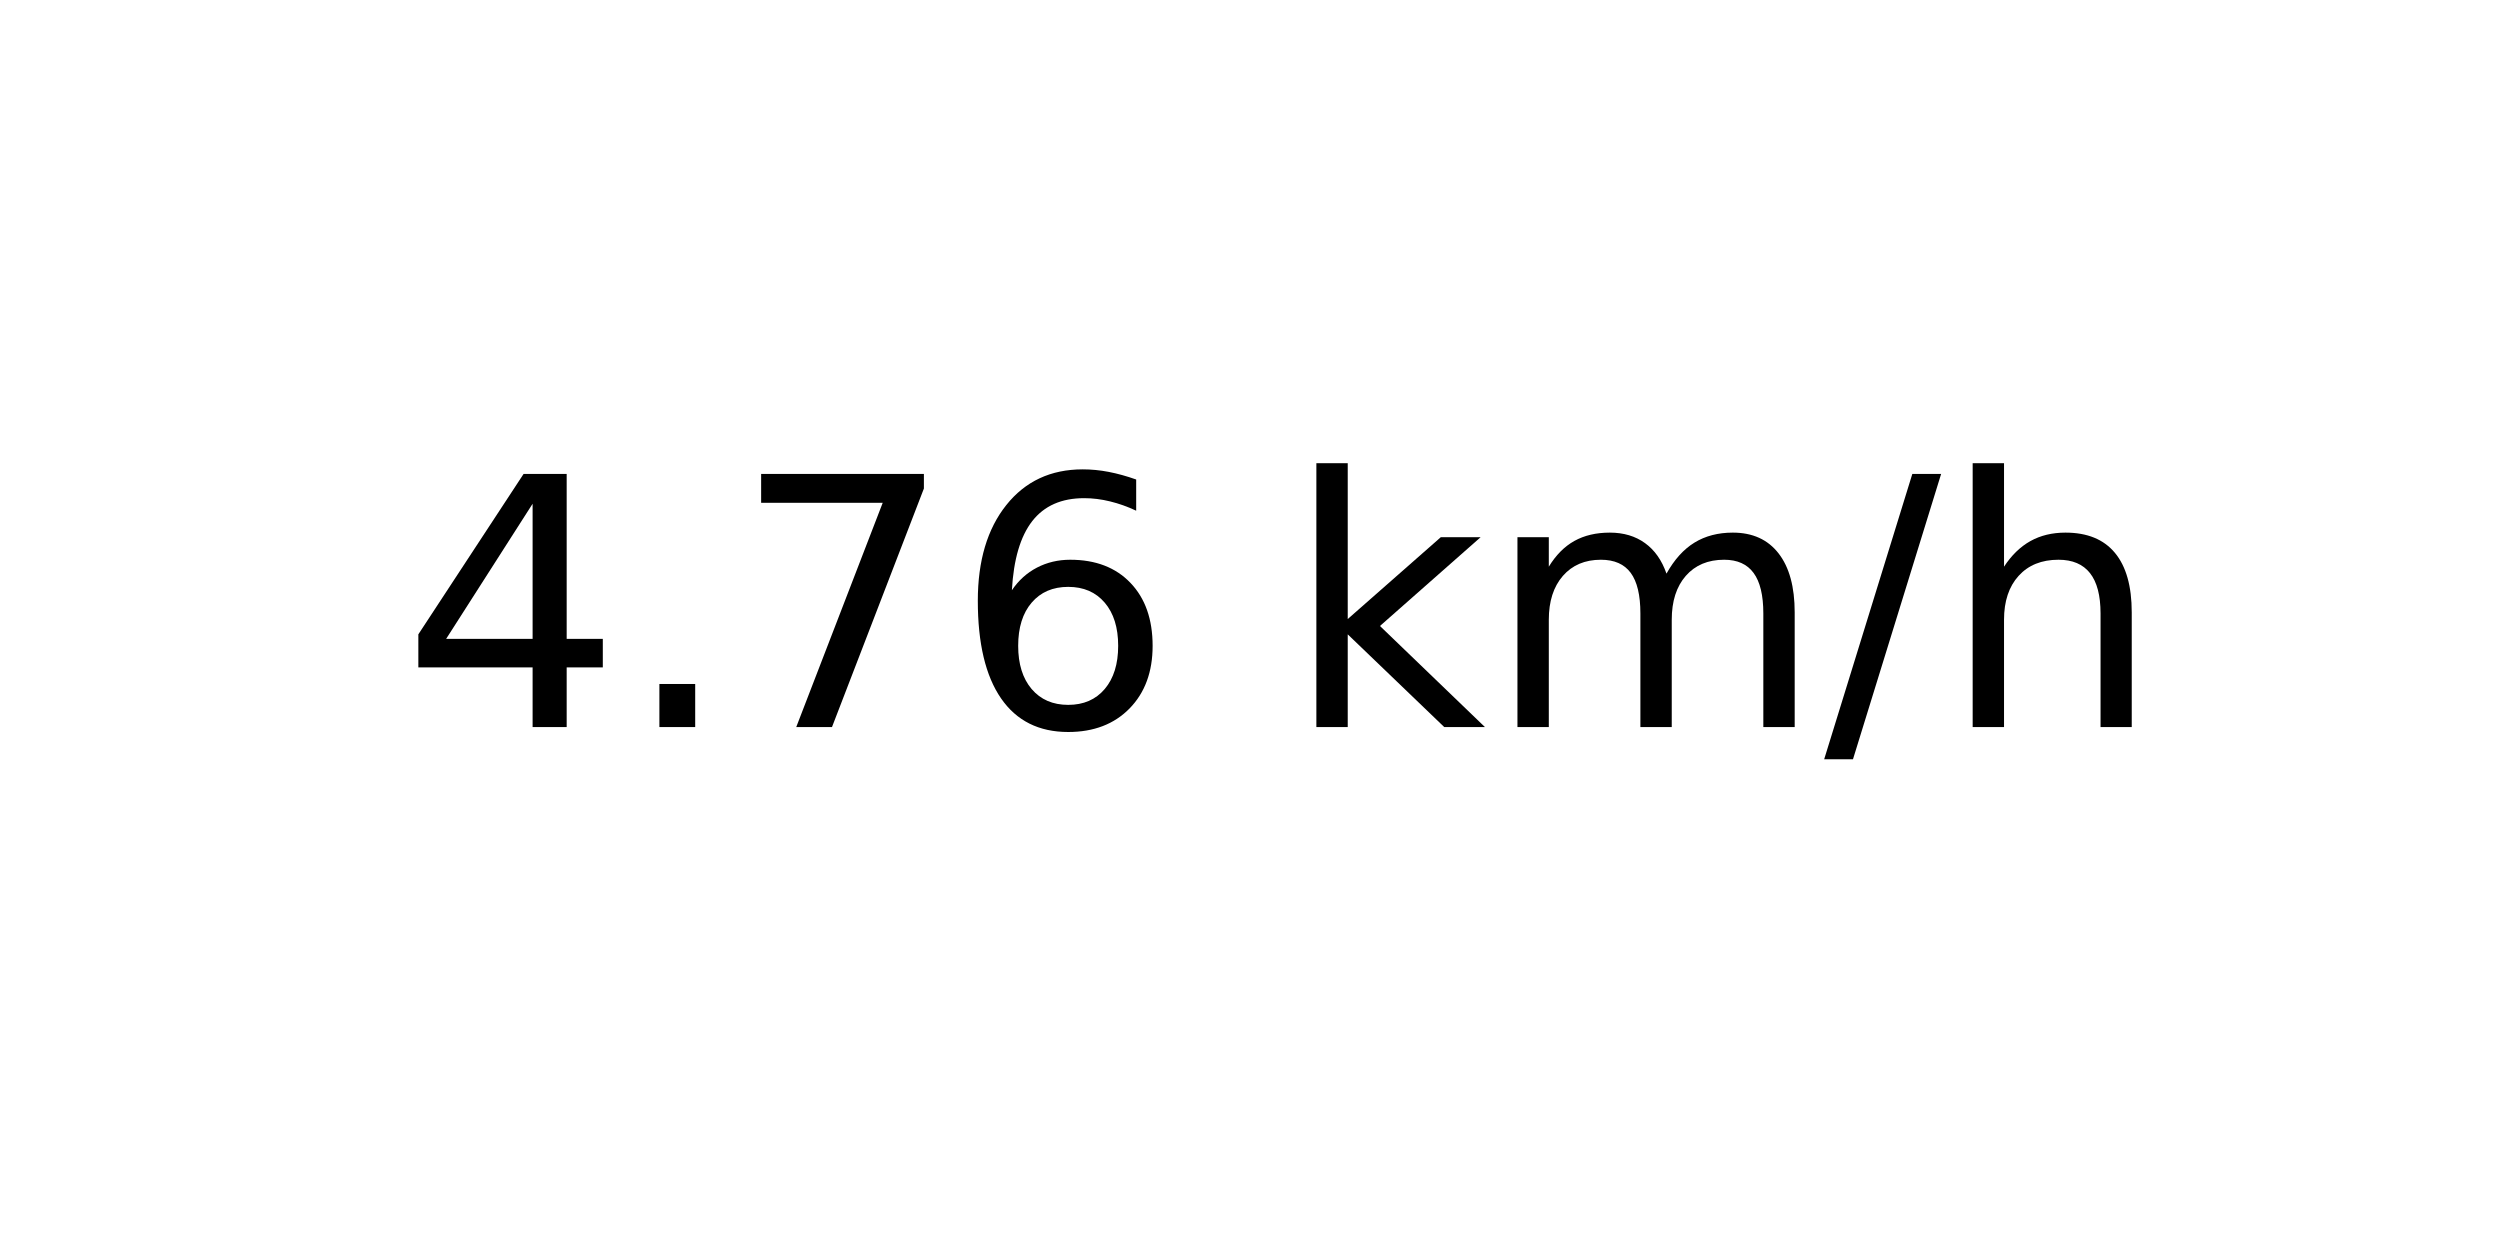
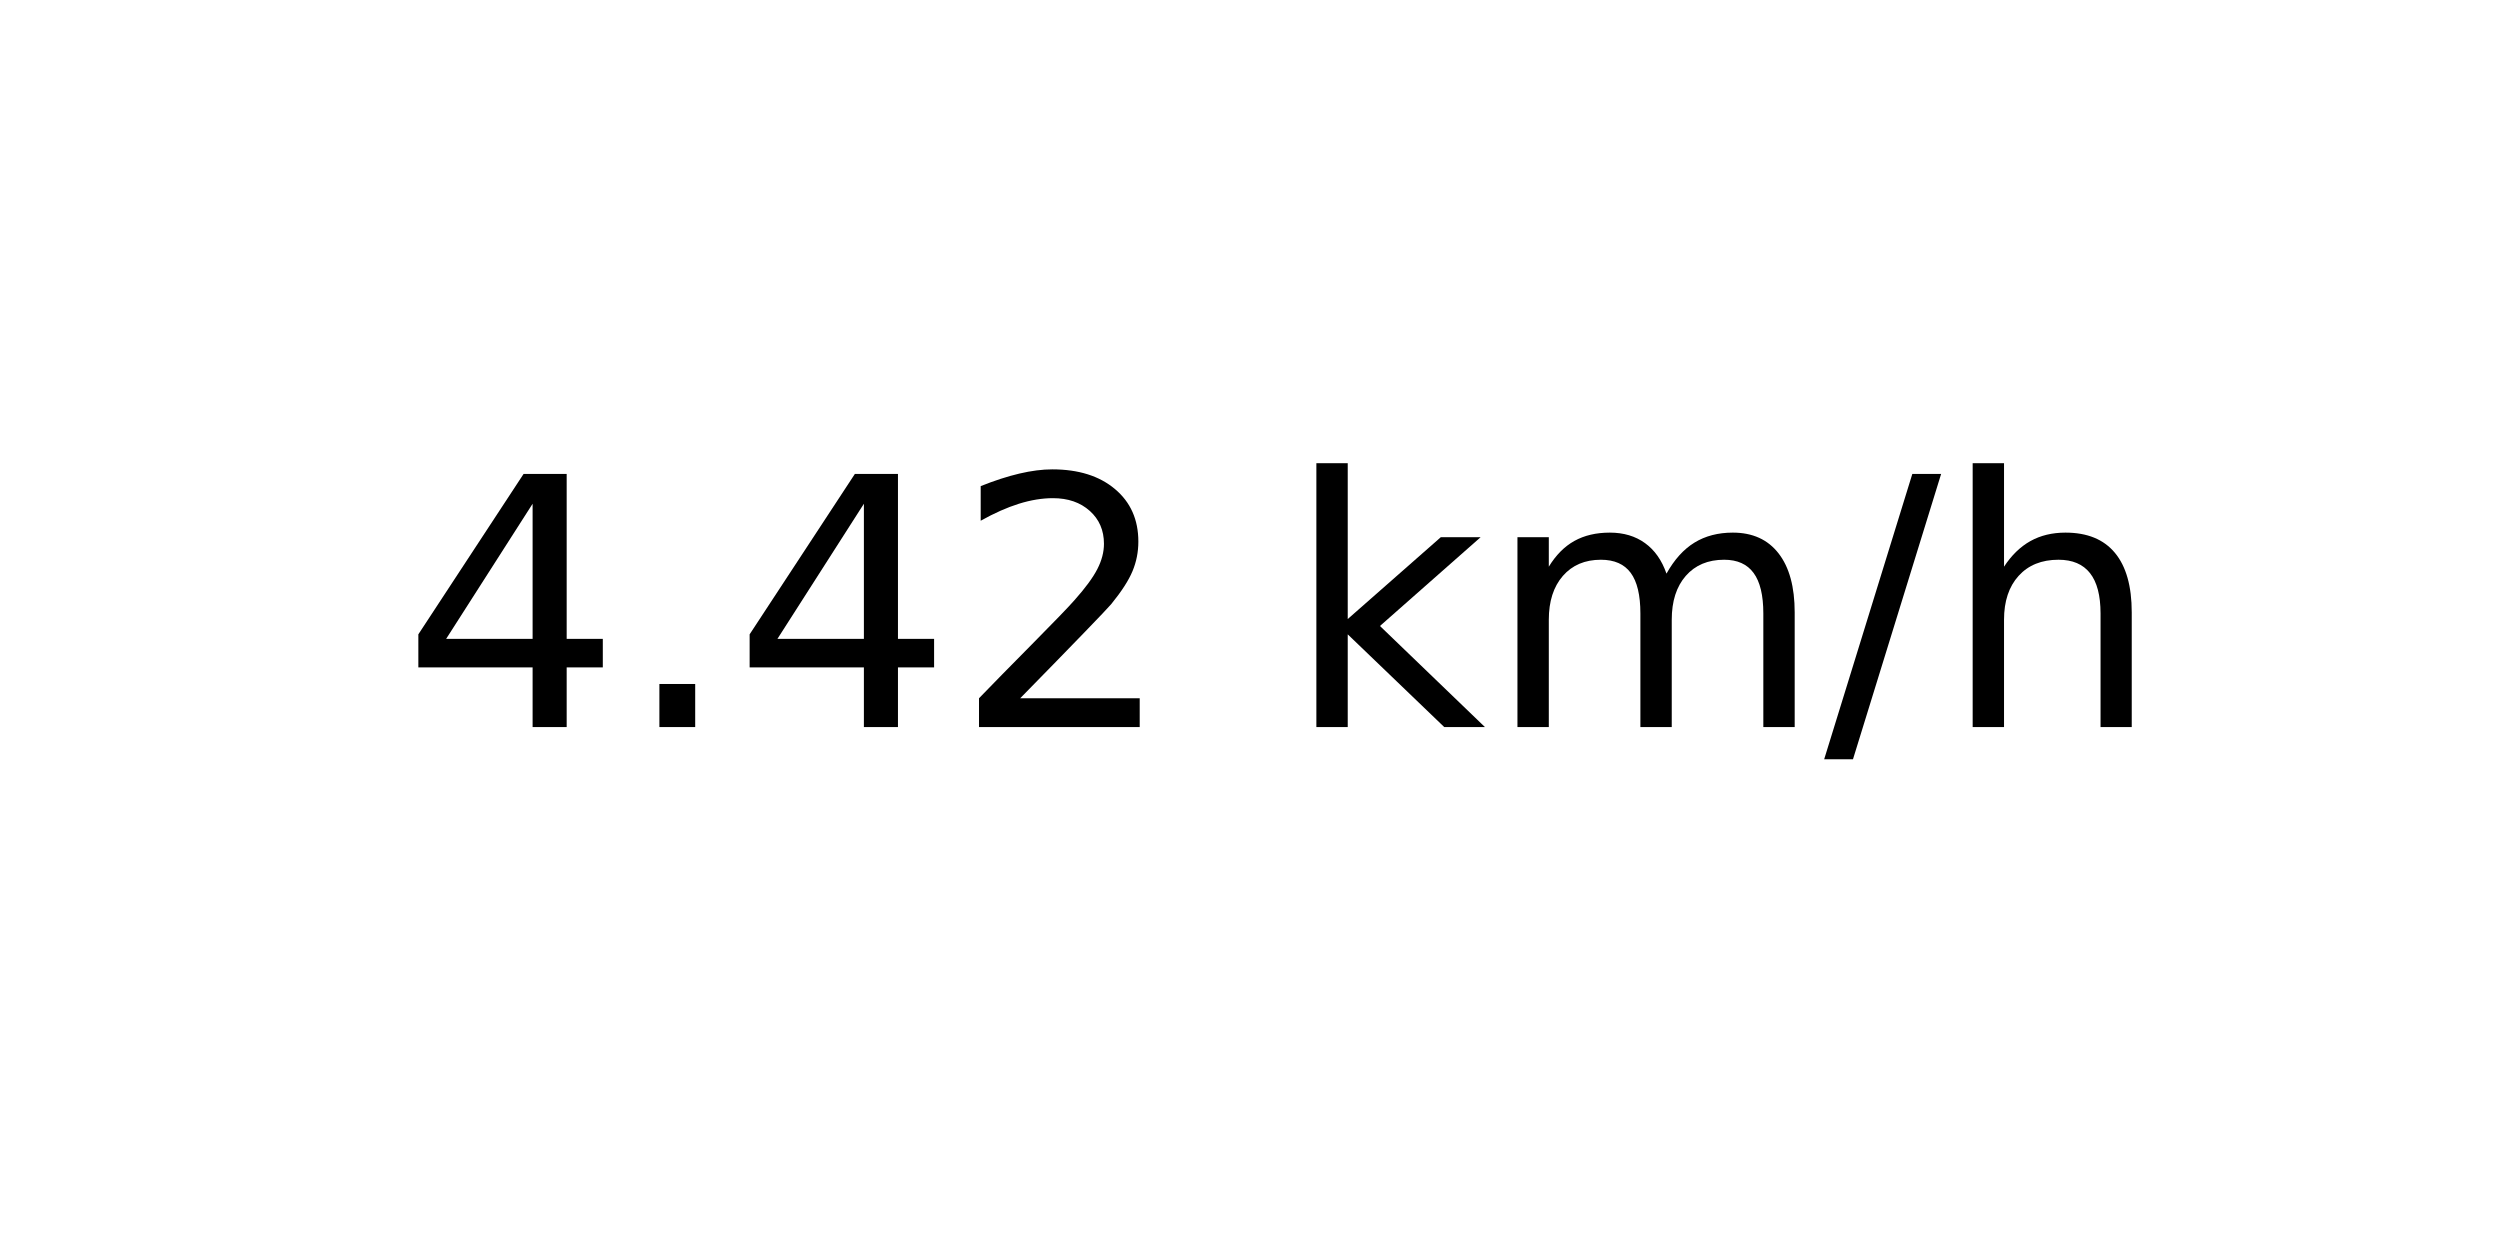
<svg xmlns="http://www.w3.org/2000/svg" xmlns:xlink="http://www.w3.org/1999/xlink" width="72pt" height="36pt" viewBox="0 0 72 36" version="1.1">
  <defs>
    <style type="text/css">*{stroke-linejoin: round; stroke-linecap: butt}</style>
  </defs>
  <g id="figure_1">
    <g id="axes_1">
      <g id="text_1">
        <g transform="translate(11.55937 20.93937) scale(0.1 -0.1)">
          <defs>
            <path id="DejaVuSans-34" d="M 2419 4116  L 825 1625  L 2419 1625  L 2419 4116  z M 2253 4666  L 3047 4666  L 3047 1625  L 3713 1625  L 3713 1100  L 3047 1100  L 3047 0  L 2419 0  L 2419 1100  L 313 1100  L 313 1709  L 2253 4666  z " transform="scale(0.015625)" />
            <path id="DejaVuSans-2e" d="M 684 794  L 1344 794  L 1344 0  L 684 0  L 684 794  z " transform="scale(0.015625)" />
-             <path id="DejaVuSans-37" d="M 525 4666  L 3525 4666  L 3525 4397  L 1831 0  L 1172 0  L 2766 4134  L 525 4134  L 525 4666  z " transform="scale(0.015625)" />
-             <path id="DejaVuSans-36" d="M 2113 2584  Q 1688 2584 1439 2293  Q 1191 2003 1191 1497  Q 1191 994 1439 701  Q 1688 409 2113 409  Q 2538 409 2786 701  Q 3034 994 3034 1497  Q 3034 2003 2786 2293  Q 2538 2584 2113 2584  z M 3366 4563  L 3366 3988  Q 3128 4100 2886 4159  Q 2644 4219 2406 4219  Q 1781 4219 1451 3797  Q 1122 3375 1075 2522  Q 1259 2794 1537 2939  Q 1816 3084 2150 3084  Q 2853 3084 3261 2657  Q 3669 2231 3669 1497  Q 3669 778 3244 343  Q 2819 -91 2113 -91  Q 1303 -91 875 529  Q 447 1150 447 2328  Q 447 3434 972 4092  Q 1497 4750 2381 4750  Q 2619 4750 2861 4703  Q 3103 4656 3366 4563  z " transform="scale(0.015625)" />
+             <path id="DejaVuSans-32" d="M 1228 531  L 3431 531  L 3431 0  L 469 0  L 469 531  Q 828 903 1448 1529  Q 2069 2156 2228 2338  Q 2531 2678 2651 2914  Q 2772 3150 2772 3378  Q 2772 3750 2511 3984  Q 2250 4219 1831 4219  Q 1534 4219 1204 4116  Q 875 4013 500 3803  L 500 4441  Q 881 4594 1212 4672  Q 1544 4750 1819 4750  Q 2544 4750 2975 4387  Q 3406 4025 3406 3419  Q 3406 3131 3298 2873  Q 3191 2616 2906 2266  Q 2828 2175 2409 1742  Q 1991 1309 1228 531  z " transform="scale(0.015625)" />
            <path id="DejaVuSans-20" transform="scale(0.015625)" />
            <path id="DejaVuSans-6b" d="M 581 4863  L 1159 4863  L 1159 1991  L 2875 3500  L 3609 3500  L 1753 1863  L 3688 0  L 2938 0  L 1159 1709  L 1159 0  L 581 0  L 581 4863  z " transform="scale(0.015625)" />
            <path id="DejaVuSans-6d" d="M 3328 2828  Q 3544 3216 3844 3400  Q 4144 3584 4550 3584  Q 5097 3584 5394 3201  Q 5691 2819 5691 2113  L 5691 0  L 5113 0  L 5113 2094  Q 5113 2597 4934 2840  Q 4756 3084 4391 3084  Q 3944 3084 3684 2787  Q 3425 2491 3425 1978  L 3425 0  L 2847 0  L 2847 2094  Q 2847 2600 2669 2842  Q 2491 3084 2119 3084  Q 1678 3084 1418 2786  Q 1159 2488 1159 1978  L 1159 0  L 581 0  L 581 3500  L 1159 3500  L 1159 2956  Q 1356 3278 1631 3431  Q 1906 3584 2284 3584  Q 2666 3584 2933 3390  Q 3200 3197 3328 2828  z " transform="scale(0.015625)" />
            <path id="DejaVuSans-2f" d="M 1625 4666  L 2156 4666  L 531 -594  L 0 -594  L 1625 4666  z " transform="scale(0.015625)" />
            <path id="DejaVuSans-68" d="M 3513 2113  L 3513 0  L 2938 0  L 2938 2094  Q 2938 2591 2744 2837  Q 2550 3084 2163 3084  Q 1697 3084 1428 2787  Q 1159 2491 1159 1978  L 1159 0  L 581 0  L 581 4863  L 1159 4863  L 1159 2956  Q 1366 3272 1645 3428  Q 1925 3584 2291 3584  Q 2894 3584 3203 3211  Q 3513 2838 3513 2113  z " transform="scale(0.015625)" />
          </defs>
          <use xlink:href="#DejaVuSans-34" />
          <use xlink:href="#DejaVuSans-2e" x="63.623" />
-           <use xlink:href="#DejaVuSans-37" x="95.41" />
-           <use xlink:href="#DejaVuSans-36" x="159.033" />
+           <use xlink:href="#DejaVuSans-34" x="95.41" />
+           <use xlink:href="#DejaVuSans-32" x="159.033" />
          <use xlink:href="#DejaVuSans-20" x="222.656" />
          <use xlink:href="#DejaVuSans-6b" x="254.443" />
          <use xlink:href="#DejaVuSans-6d" x="312.354" />
          <use xlink:href="#DejaVuSans-2f" x="409.766" />
          <use xlink:href="#DejaVuSans-68" x="443.457" />
        </g>
      </g>
    </g>
  </g>
</svg>
